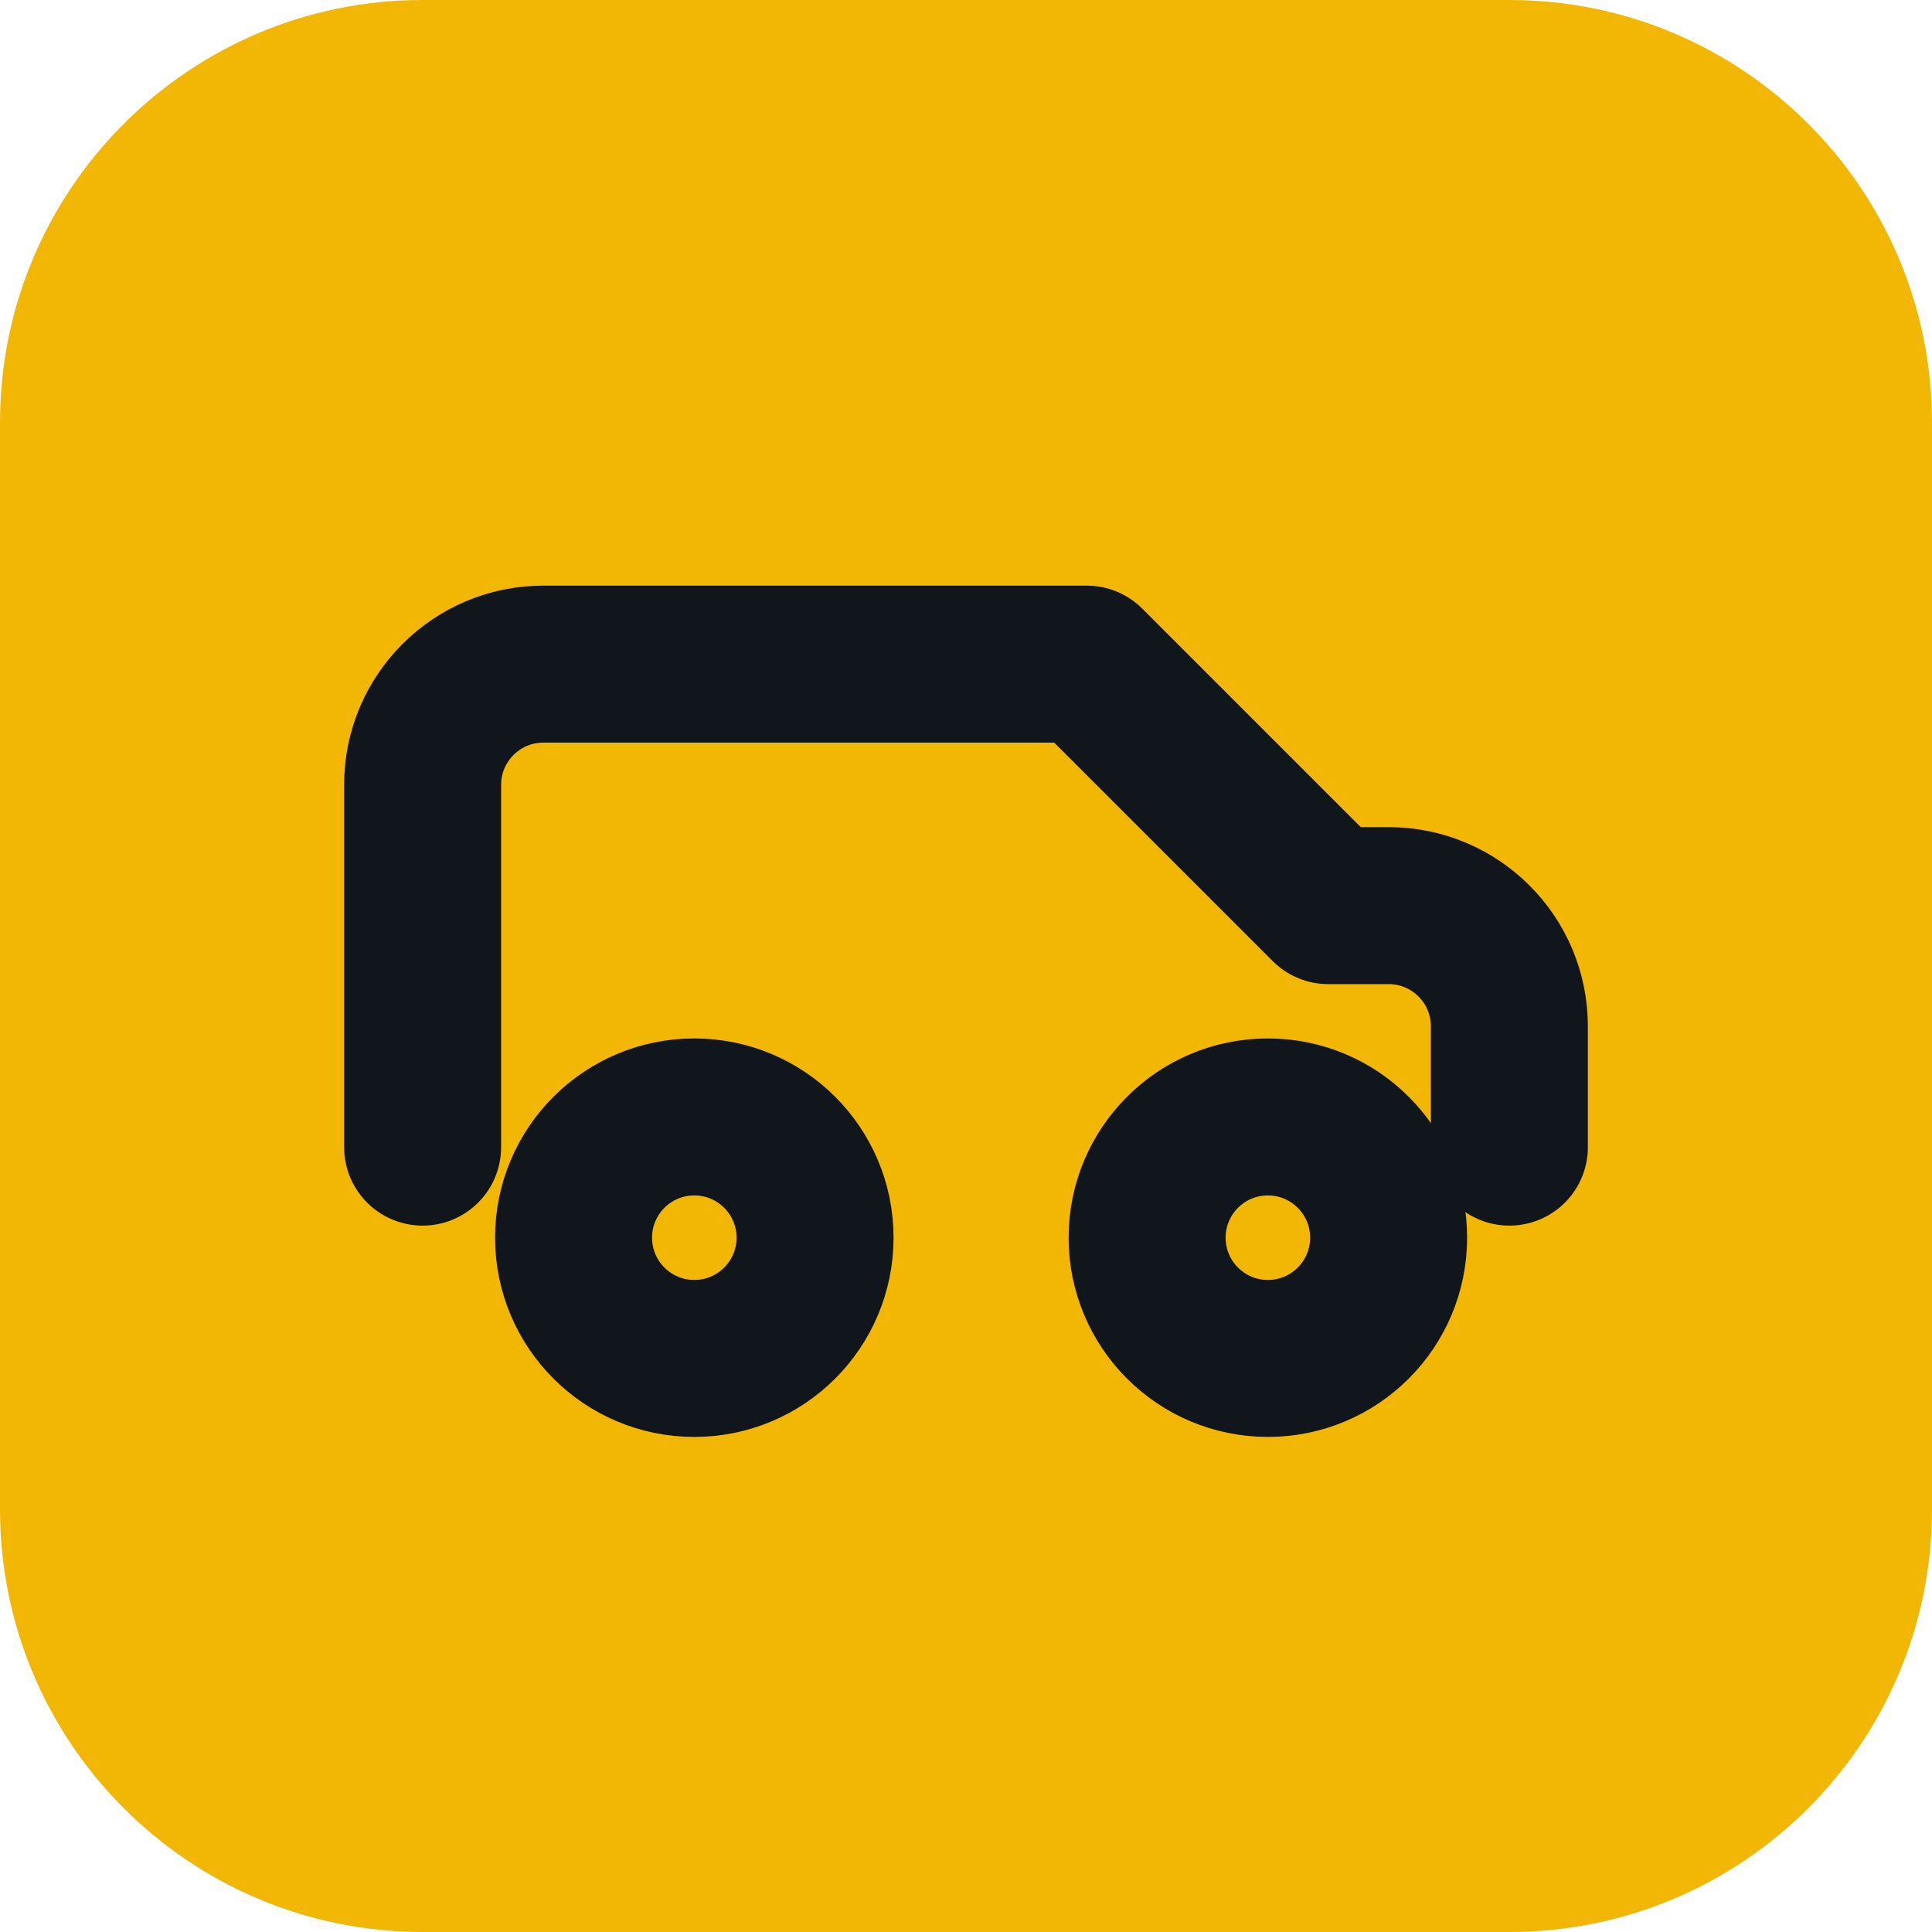
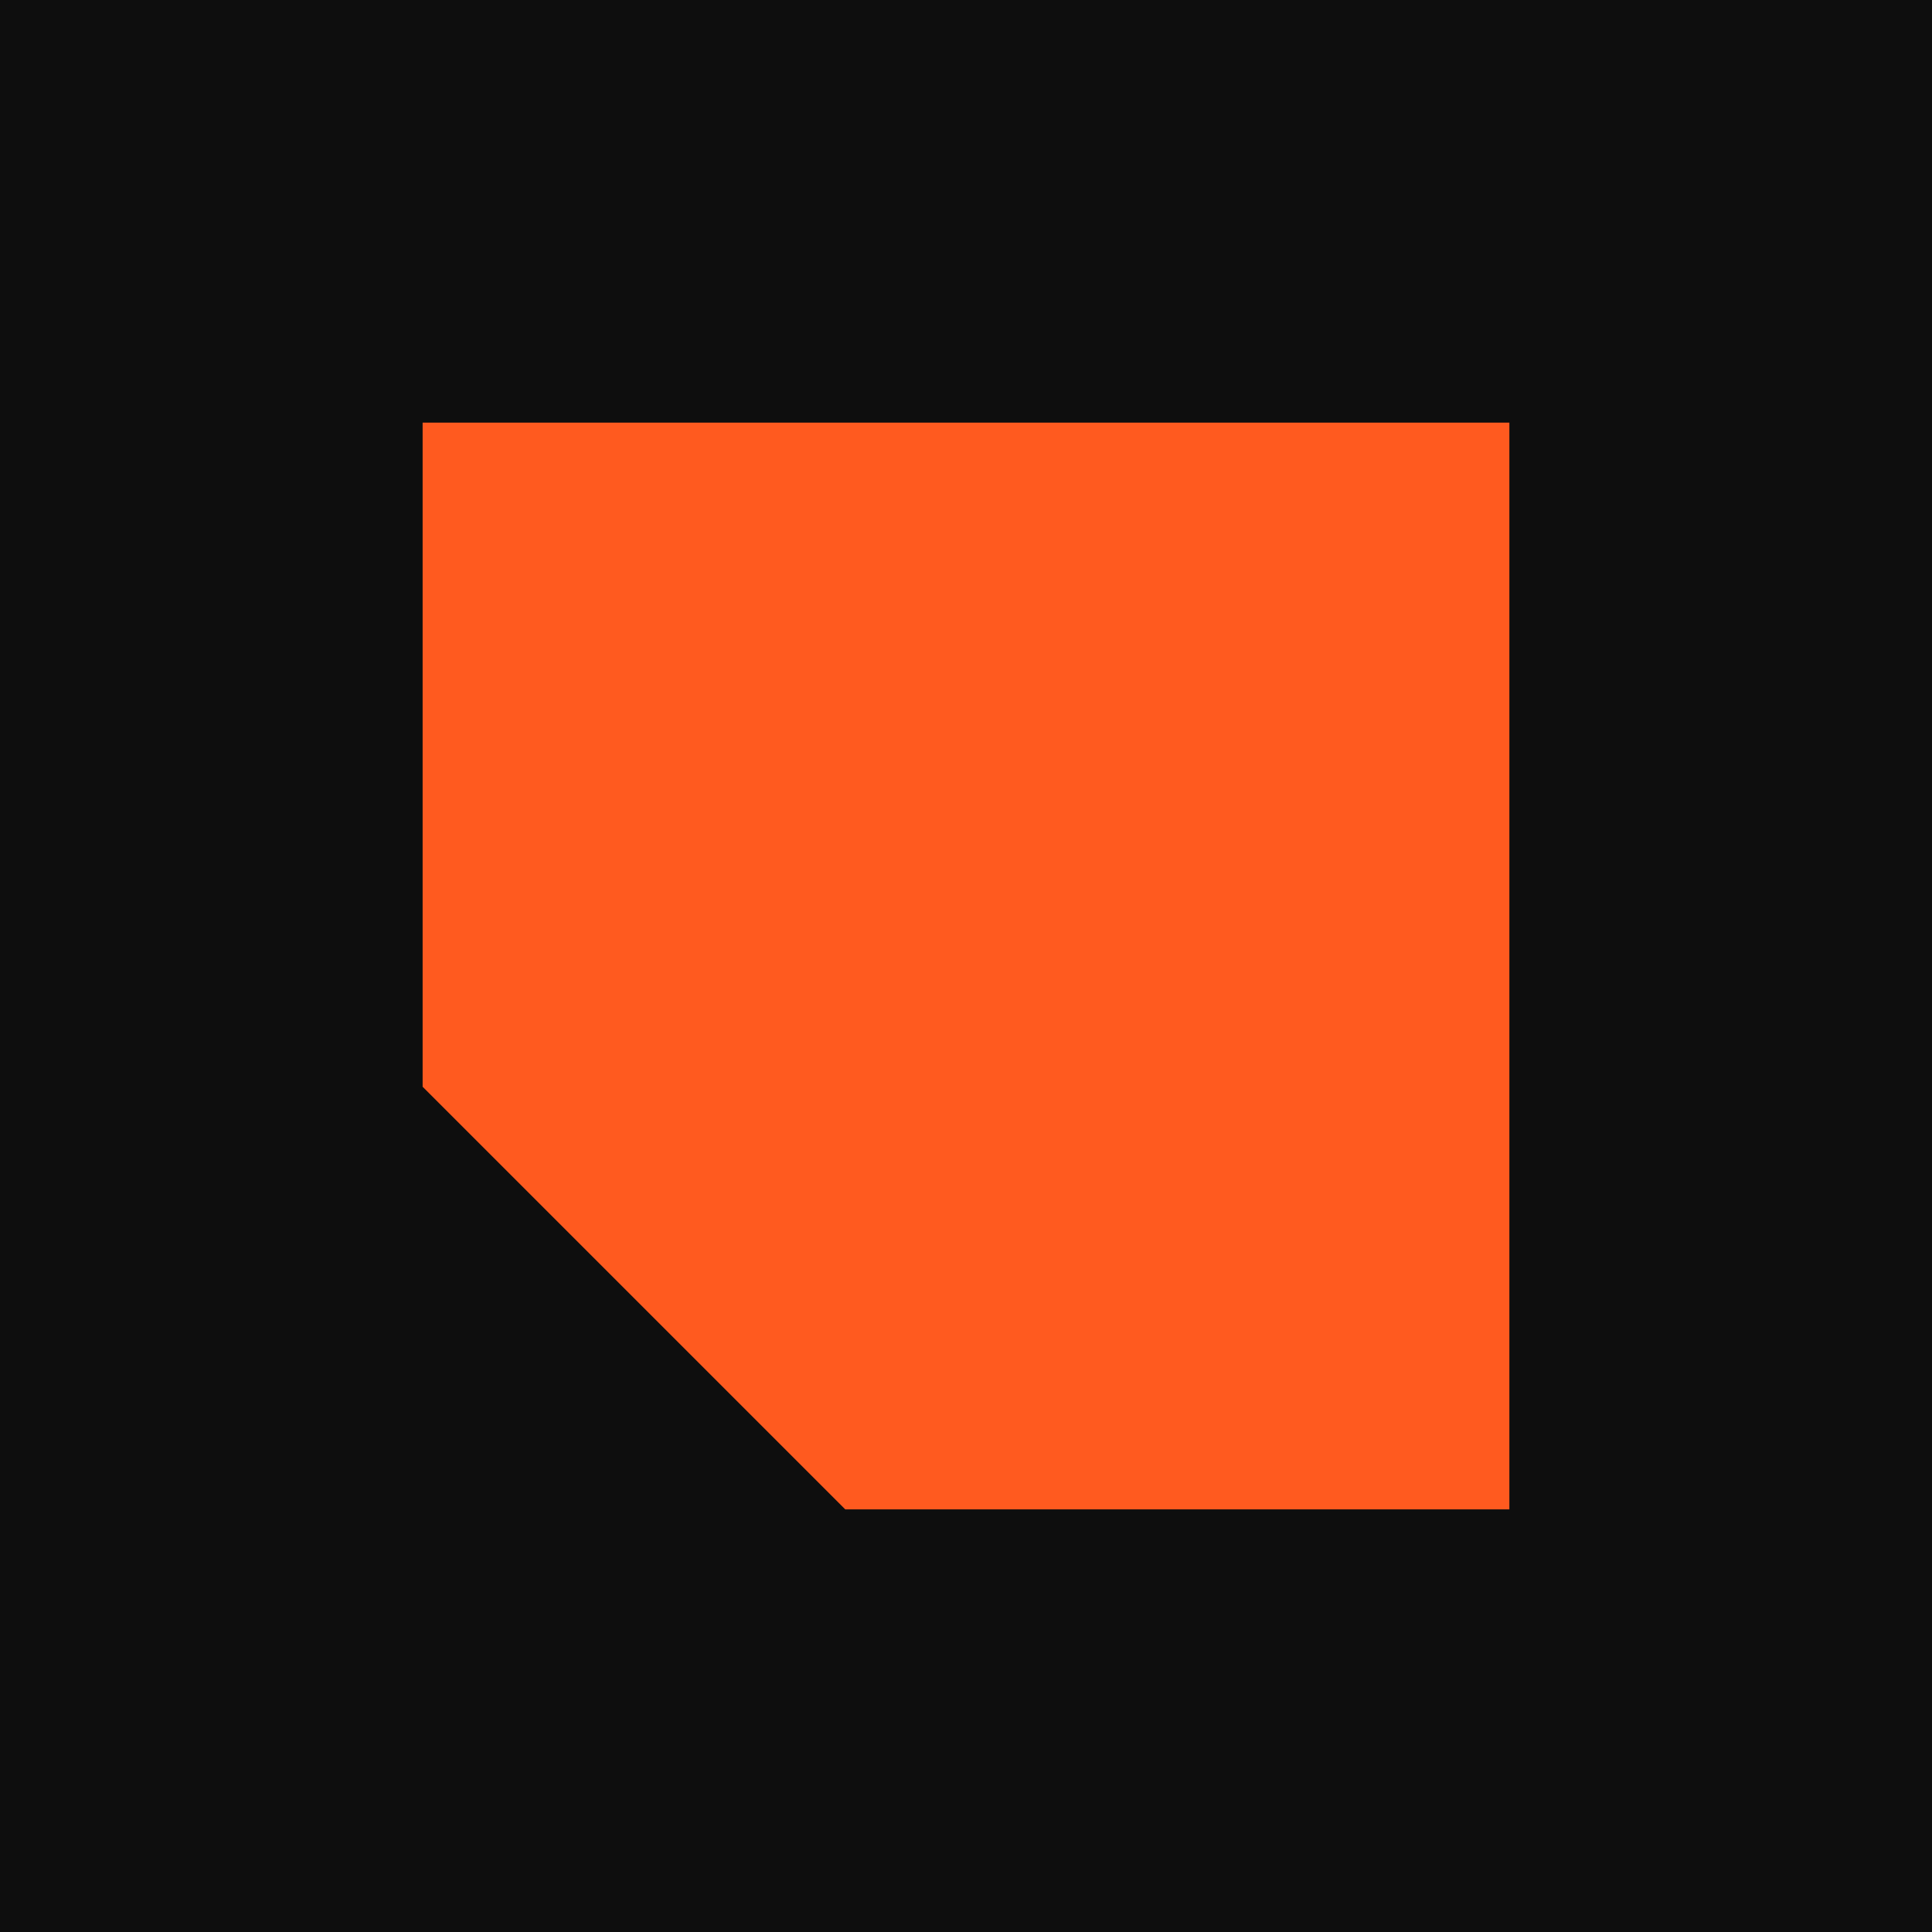
<svg xmlns="http://www.w3.org/2000/svg" viewBox="0 0 32 32">
-   <rect width="32" height="32" rx="7" fill="#F2B705" />
-   <g fill="none" stroke="#11161C" stroke-width="2.6" stroke-linecap="round" stroke-linejoin="round" transform="translate(4 4)">
-     <path d="M3 15V9a2 2 0 0 1 2-2h9l4 4h1a2 2 0 0 1 2 2v2" />
-     <circle cx="7.5" cy="16.5" r="2" />
-     <circle cx="17" cy="16.5" r="2" />
-   </g>
+   <rect width="32" height="32" fill="#0E0E0E" />
+   <path d="M7 7h18v18H14l-7-7z" fill="#FF5A1F" />
</svg>
